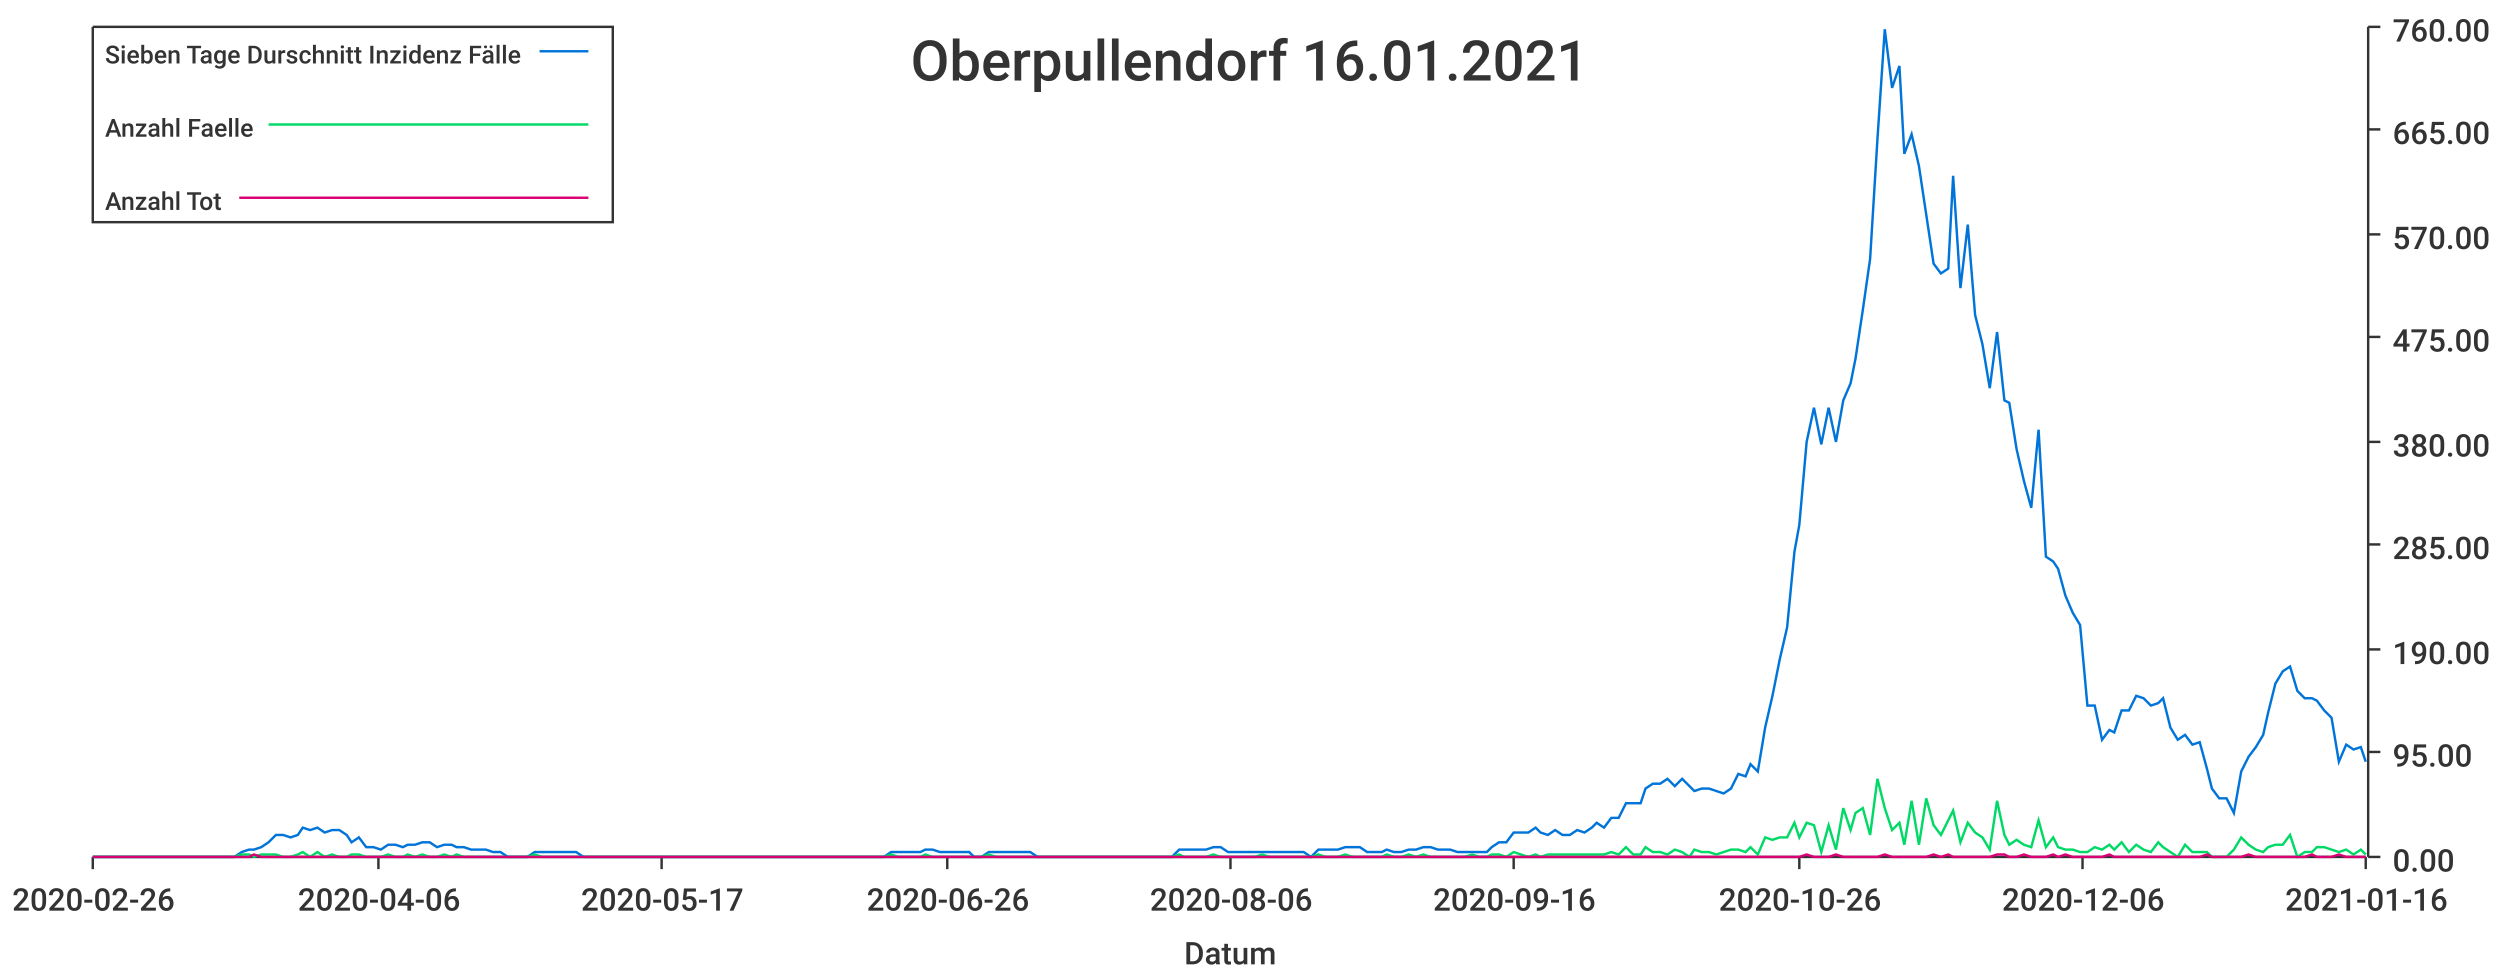
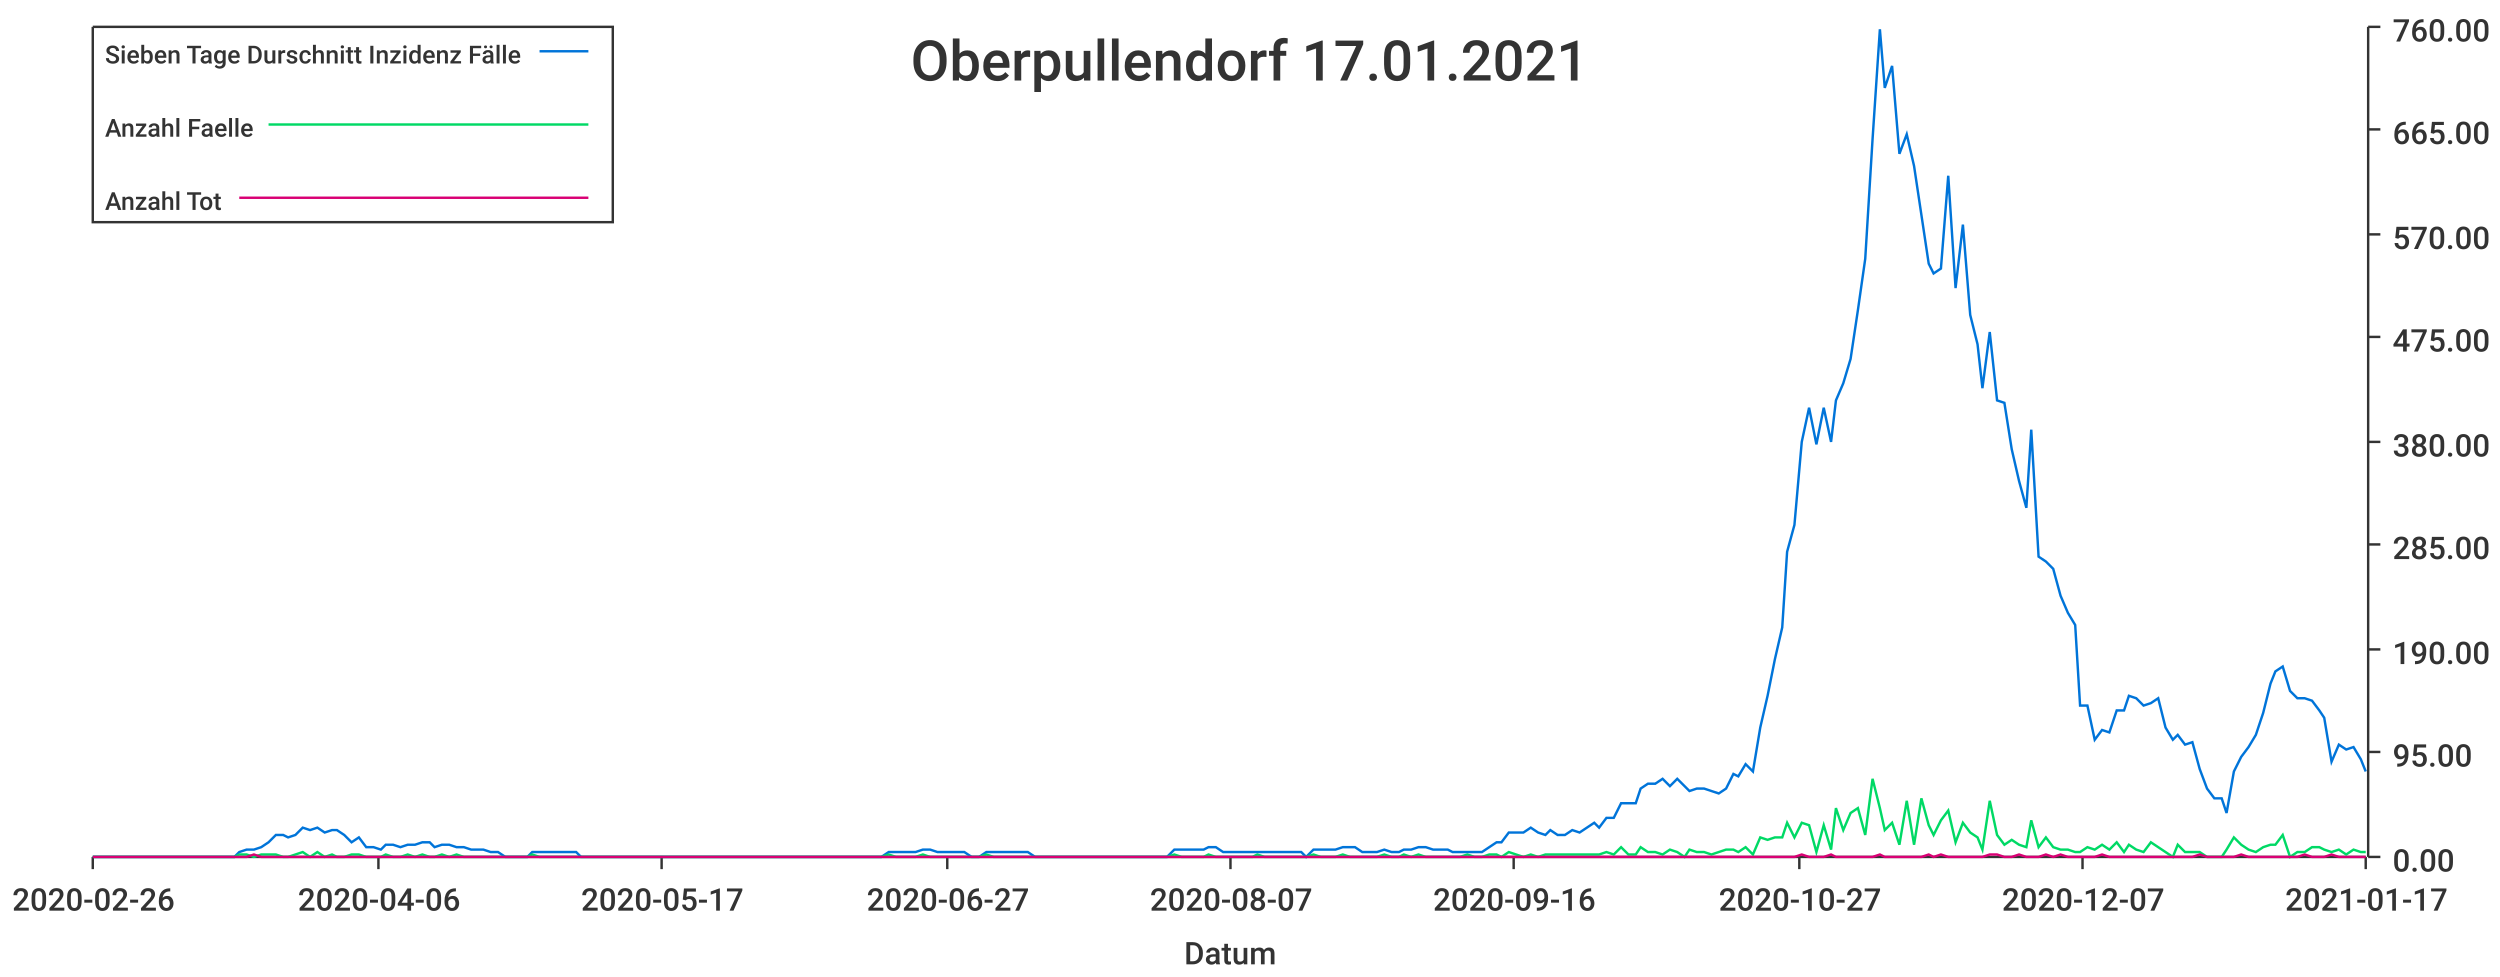
<svg xmlns="http://www.w3.org/2000/svg" width="1024" height="400">\n<path d="M 0 0 L 1024 0 L 1024 400 L 0 400 L 0 0" style="stroke-width:0;stroke:rgba(255,255,255,1.0);fill:rgba(255,255,255,1.0)" />
  <path d="M 38 11 L 969 11 L 969 351 L 38 351 L 38 11" style="stroke-width:0;stroke:rgba(255,255,255,1.0);fill:rgba(255,255,255,1.0)" />
  <path d="M 38 351 L 969 351" style="stroke-width:1;stroke:rgba(51,51,51,1.0);fill:none" />
  <path d="M 38 351 L 38 356" style="stroke-width:1;stroke:rgba(51,51,51,1.0);fill:none" />
  <text x="5" y="373" style="stroke-width:0;stroke:none;fill:rgba(51,51,51,1.0);font-size:12.8px;font-family:'Roboto Medium',sans-serif">2020-02-26</text>
  <path d="M 155 351 L 155 356" style="stroke-width:1;stroke:rgba(51,51,51,1.0);fill:none" />
  <text x="122" y="373" style="stroke-width:0;stroke:none;fill:rgba(51,51,51,1.0);font-size:12.8px;font-family:'Roboto Medium',sans-serif">2020-04-06</text>
  <path d="M 271 351 L 271 356" style="stroke-width:1;stroke:rgba(51,51,51,1.0);fill:none" />
  <text x="238" y="373" style="stroke-width:0;stroke:none;fill:rgba(51,51,51,1.0);font-size:12.8px;font-family:'Roboto Medium',sans-serif">2020-05-17</text>
  <path d="M 388 351 L 388 356" style="stroke-width:1;stroke:rgba(51,51,51,1.0);fill:none" />
-   <text x="355" y="373" style="stroke-width:0;stroke:none;fill:rgba(51,51,51,1.0);font-size:12.8px;font-family:'Roboto Medium',sans-serif">2020-06-26</text>
+   <text x="355" y="373" style="stroke-width:0;stroke:none;fill:rgba(51,51,51,1.0);font-size:12.8px;font-family:'Roboto Medium',sans-serif">2020-06-27</text>
  <path d="M 504 351 L 504 356" style="stroke-width:1;stroke:rgba(51,51,51,1.0);fill:none" />
-   <text x="471" y="373" style="stroke-width:0;stroke:none;fill:rgba(51,51,51,1.0);font-size:12.8px;font-family:'Roboto Medium',sans-serif">2020-08-06</text>
+   <text x="471" y="373" style="stroke-width:0;stroke:none;fill:rgba(51,51,51,1.0);font-size:12.8px;font-family:'Roboto Medium',sans-serif">2020-08-07</text>
  <path d="M 620 351 L 620 356" style="stroke-width:1;stroke:rgba(51,51,51,1.0);fill:none" />
  <text x="587" y="373" style="stroke-width:0;stroke:none;fill:rgba(51,51,51,1.0);font-size:12.8px;font-family:'Roboto Medium',sans-serif">2020-09-16</text>
  <path d="M 737 351 L 737 356" style="stroke-width:1;stroke:rgba(51,51,51,1.0);fill:none" />
-   <text x="704" y="373" style="stroke-width:0;stroke:none;fill:rgba(51,51,51,1.0);font-size:12.8px;font-family:'Roboto Medium',sans-serif">2020-10-26</text>
+   <text x="704" y="373" style="stroke-width:0;stroke:none;fill:rgba(51,51,51,1.0);font-size:12.8px;font-family:'Roboto Medium',sans-serif">2020-10-27</text>
  <path d="M 853 351 L 853 356" style="stroke-width:1;stroke:rgba(51,51,51,1.0);fill:none" />
-   <text x="820" y="373" style="stroke-width:0;stroke:none;fill:rgba(51,51,51,1.0);font-size:12.8px;font-family:'Roboto Medium',sans-serif">2020-12-06</text>
+   <text x="820" y="373" style="stroke-width:0;stroke:none;fill:rgba(51,51,51,1.0);font-size:12.8px;font-family:'Roboto Medium',sans-serif">2020-12-07</text>
  <path d="M 969 351 L 969 356" style="stroke-width:1;stroke:rgba(51,51,51,1.0);fill:none" />
-   <text x="936" y="373" style="stroke-width:0;stroke:none;fill:rgba(51,51,51,1.0);font-size:12.8px;font-family:'Roboto Medium',sans-serif">2021-01-16</text>
+   <text x="936" y="373" style="stroke-width:0;stroke:none;fill:rgba(51,51,51,1.0);font-size:12.8px;font-family:'Roboto Medium',sans-serif">2021-01-17</text>
  <text x="485" y="395" style="stroke-width:0;stroke:none;fill:rgba(51,51,51,1.0);font-size:12.8px;font-family:'Roboto Medium',sans-serif">Datum</text>
  <path d="M 970 351 L 970 11" style="stroke-width:1;stroke:rgba(51,51,51,1.0);fill:none" />
  <path d="M 970 351 L 975 351" style="stroke-width:1;stroke:rgba(51,51,51,1.0);fill:none" />
  <text x="980" y="357" style="stroke-width:0;stroke:none;fill:rgba(51,51,51,1.0);font-size:12.8px;font-family:'Roboto Medium',sans-serif">0.00</text>
  <path d="M 970 308 L 975 308" style="stroke-width:1;stroke:rgba(51,51,51,1.0);fill:none" />
  <text x="980" y="314" style="stroke-width:0;stroke:none;fill:rgba(51,51,51,1.0);font-size:12.8px;font-family:'Roboto Medium',sans-serif">95.00</text>
  <path d="M 970 266 L 975 266" style="stroke-width:1;stroke:rgba(51,51,51,1.0);fill:none" />
  <text x="980" y="272" style="stroke-width:0;stroke:none;fill:rgba(51,51,51,1.0);font-size:12.8px;font-family:'Roboto Medium',sans-serif">190.00</text>
  <path d="M 970 223 L 975 223" style="stroke-width:1;stroke:rgba(51,51,51,1.0);fill:none" />
  <text x="980" y="229" style="stroke-width:0;stroke:none;fill:rgba(51,51,51,1.0);font-size:12.8px;font-family:'Roboto Medium',sans-serif">285.00</text>
  <path d="M 970 181 L 975 181" style="stroke-width:1;stroke:rgba(51,51,51,1.0);fill:none" />
  <text x="980" y="187" style="stroke-width:0;stroke:none;fill:rgba(51,51,51,1.0);font-size:12.8px;font-family:'Roboto Medium',sans-serif">380.00</text>
  <path d="M 970 138 L 975 138" style="stroke-width:1;stroke:rgba(51,51,51,1.0);fill:none" />
  <text x="980" y="144" style="stroke-width:0;stroke:none;fill:rgba(51,51,51,1.0);font-size:12.8px;font-family:'Roboto Medium',sans-serif">475.00</text>
  <path d="M 970 96 L 975 96" style="stroke-width:1;stroke:rgba(51,51,51,1.0);fill:none" />
  <text x="980" y="102" style="stroke-width:0;stroke:none;fill:rgba(51,51,51,1.0);font-size:12.8px;font-family:'Roboto Medium',sans-serif">570.00</text>
  <path d="M 970 53 L 975 53" style="stroke-width:1;stroke:rgba(51,51,51,1.0);fill:none" />
  <text x="980" y="59" style="stroke-width:0;stroke:none;fill:rgba(51,51,51,1.0);font-size:12.8px;font-family:'Roboto Medium',sans-serif">665.00</text>
  <path d="M 970 11 L 975 11" style="stroke-width:1;stroke:rgba(51,51,51,1.0);fill:none" />
  <text x="980" y="17" style="stroke-width:0;stroke:none;fill:rgba(51,51,51,1.0);font-size:12.8px;font-family:'Roboto Medium',sans-serif">760.00</text>
-   <path d="M 38 351 L 41 351 L 44 351 L 47 351 L 50 351 L 53 351 L 56 351 L 59 351 L 61 351 L 64 351 L 67 351 L 70 351 L 73 351 L 76 351 L 79 351 L 81 351 L 84 351 L 87 351 L 90 351 L 93 351 L 96 351 L 99 349 L 102 348 L 104 348 L 107 347 L 110 345 L 113 342 L 116 342 L 119 343 L 122 342 L 124 339 L 127 340 L 130 339 L 133 341 L 136 340 L 139 340 L 142 342 L 144 345 L 147 343 L 150 347 L 153 347 L 156 348 L 159 346 L 162 346 L 165 347 L 167 346 L 170 346 L 173 345 L 176 345 L 179 347 L 182 346 L 185 346 L 187 347 L 190 347 L 193 348 L 196 348 L 199 348 L 202 349 L 205 349 L 208 351 L 210 351 L 213 351 L 216 351 L 219 349 L 222 349 L 225 349 L 228 349 L 230 349 L 233 349 L 236 349 L 239 351 L 242 351 L 245 351 L 248 351 L 250 351 L 253 351 L 256 351 L 259 351 L 262 351 L 265 351 L 268 351 L 271 351 L 273 351 L 276 351 L 279 351 L 282 351 L 285 351 L 288 351 L 291 351 L 293 351 L 296 351 L 299 351 L 302 351 L 305 351 L 308 351 L 311 351 L 314 351 L 316 351 L 319 351 L 322 351 L 325 351 L 328 351 L 331 351 L 334 351 L 336 351 L 339 351 L 342 351 L 345 351 L 348 351 L 351 351 L 354 351 L 356 351 L 359 351 L 362 351 L 365 349 L 368 349 L 371 349 L 374 349 L 377 349 L 379 348 L 382 348 L 385 349 L 388 349 L 391 349 L 394 349 L 397 349 L 399 351 L 402 351 L 405 349 L 408 349 L 411 349 L 414 349 L 417 349 L 419 349 L 422 349 L 425 351 L 428 351 L 431 351 L 434 351 L 437 351 L 440 351 L 442 351 L 445 351 L 448 351 L 451 351 L 454 351 L 457 351 L 460 351 L 462 351 L 465 351 L 468 351 L 471 351 L 474 351 L 477 351 L 480 351 L 483 348 L 485 348 L 488 348 L 491 348 L 494 348 L 497 347 L 500 347 L 503 349 L 505 349 L 508 349 L 511 349 L 514 349 L 517 349 L 520 349 L 523 349 L 525 349 L 528 349 L 531 349 L 534 349 L 537 351 L 540 348 L 543 348 L 546 348 L 548 348 L 551 347 L 554 347 L 557 347 L 560 349 L 563 349 L 566 349 L 568 348 L 571 349 L 574 349 L 577 348 L 580 348 L 583 347 L 586 347 L 589 348 L 591 348 L 594 348 L 597 349 L 600 349 L 603 349 L 606 349 L 609 349 L 611 347 L 614 345 L 617 345 L 620 341 L 623 341 L 626 341 L 629 339 L 631 341 L 634 342 L 637 340 L 640 342 L 643 342 L 646 340 L 649 341 L 652 339 L 654 337 L 657 339 L 660 335 L 663 335 L 666 329 L 669 329 L 672 329 L 674 323 L 677 321 L 680 321 L 683 319 L 686 322 L 689 319 L 692 322 L 694 324 L 697 323 L 700 323 L 703 324 L 706 325 L 709 323 L 712 317 L 715 318 L 717 313 L 720 316 L 723 298 L 726 285 L 729 270 L 732 257 L 735 226 L 737 215 L 740 181 L 743 167 L 746 182 L 749 167 L 752 181 L 755 164 L 758 157 L 760 147 L 763 127 L 766 106 L 769 57 L 772 12 L 775 36 L 778 27 L 780 63 L 783 55 L 786 68 L 789 88 L 792 108 L 795 112 L 798 110 L 800 72 L 803 118 L 806 92 L 809 129 L 812 141 L 815 159 L 818 136 L 821 164 L 823 165 L 826 184 L 829 197 L 832 208 L 835 176 L 838 228 L 841 230 L 843 233 L 846 244 L 849 251 L 852 256 L 855 289 L 858 289 L 861 303 L 864 299 L 866 300 L 869 291 L 872 291 L 875 285 L 878 286 L 881 289 L 884 288 L 886 286 L 889 298 L 892 303 L 895 301 L 898 305 L 901 304 L 904 315 L 906 323 L 909 327 L 912 327 L 915 333 L 918 316 L 921 310 L 924 306 L 927 301 L 929 292 L 932 280 L 935 275 L 938 273 L 941 283 L 944 286 L 947 286 L 949 287 L 952 291 L 955 294 L 958 312 L 961 305 L 964 307 L 967 306 L 969 312" style="stroke-width:1;stroke:rgba(0,116,217,1.0);fill:none" />
-   <path d="M 38 351 L 41 351 L 44 351 L 47 351 L 50 351 L 53 351 L 56 351 L 59 351 L 61 351 L 64 351 L 67 351 L 70 351 L 73 351 L 76 351 L 79 351 L 81 351 L 84 351 L 87 351 L 90 351 L 93 351 L 96 351 L 99 350 L 102 350 L 104 351 L 107 350 L 110 350 L 113 350 L 116 351 L 119 351 L 122 350 L 124 349 L 127 351 L 130 349 L 133 351 L 136 350 L 139 351 L 142 351 L 144 350 L 147 350 L 150 351 L 153 351 L 156 351 L 159 350 L 162 351 L 165 351 L 167 350 L 170 351 L 173 350 L 176 351 L 179 351 L 182 350 L 185 351 L 187 350 L 190 351 L 193 351 L 196 351 L 199 351 L 202 351 L 205 351 L 208 351 L 210 351 L 213 351 L 216 351 L 219 350 L 222 351 L 225 351 L 228 351 L 230 351 L 233 351 L 236 351 L 239 351 L 242 351 L 245 351 L 248 351 L 250 351 L 253 351 L 256 351 L 259 351 L 262 351 L 265 351 L 268 351 L 271 351 L 273 351 L 276 351 L 279 351 L 282 351 L 285 351 L 288 351 L 291 351 L 293 351 L 296 351 L 299 351 L 302 351 L 305 351 L 308 351 L 311 351 L 314 351 L 316 351 L 319 351 L 322 351 L 325 351 L 328 351 L 331 351 L 334 351 L 336 351 L 339 351 L 342 351 L 345 351 L 348 351 L 351 351 L 354 351 L 356 351 L 359 351 L 362 351 L 365 350 L 368 351 L 371 351 L 374 351 L 377 351 L 379 350 L 382 351 L 385 351 L 388 351 L 391 351 L 394 351 L 397 351 L 399 351 L 402 351 L 405 350 L 408 351 L 411 351 L 414 351 L 417 351 L 419 351 L 422 351 L 425 351 L 428 351 L 431 351 L 434 351 L 437 351 L 440 351 L 442 351 L 445 351 L 448 351 L 451 351 L 454 351 L 457 351 L 460 351 L 462 351 L 465 351 L 468 351 L 471 351 L 474 351 L 477 351 L 480 351 L 483 350 L 485 351 L 488 351 L 491 351 L 494 351 L 497 350 L 500 351 L 503 351 L 505 351 L 508 351 L 511 351 L 514 351 L 517 350 L 520 351 L 523 351 L 525 351 L 528 351 L 531 351 L 534 351 L 537 351 L 540 350 L 543 351 L 546 351 L 548 351 L 551 350 L 554 351 L 557 351 L 560 351 L 563 351 L 566 351 L 568 350 L 571 351 L 574 351 L 577 350 L 580 351 L 583 350 L 586 351 L 589 351 L 591 351 L 594 351 L 597 351 L 600 351 L 603 350 L 606 351 L 609 351 L 611 350 L 614 350 L 617 351 L 620 349 L 623 350 L 626 351 L 629 350 L 631 351 L 634 350 L 637 350 L 640 350 L 643 350 L 646 350 L 649 350 L 652 350 L 654 350 L 657 350 L 660 349 L 663 350 L 666 347 L 669 350 L 672 350 L 674 347 L 677 349 L 680 349 L 683 350 L 686 348 L 689 349 L 692 351 L 694 348 L 697 349 L 700 349 L 703 350 L 706 349 L 709 348 L 712 348 L 715 349 L 717 347 L 720 350 L 723 343 L 726 344 L 729 343 L 732 343 L 735 337 L 737 343 L 740 337 L 743 338 L 746 349 L 749 338 L 752 348 L 755 331 L 758 340 L 760 333 L 763 331 L 766 342 L 769 319 L 772 331 L 775 340 L 778 337 L 780 346 L 783 328 L 786 346 L 789 327 L 792 338 L 795 342 L 798 336 L 800 332 L 803 345 L 806 337 L 809 341 L 812 343 L 815 348 L 818 328 L 821 342 L 823 346 L 826 344 L 829 346 L 832 347 L 835 336 L 838 347 L 841 343 L 843 347 L 846 348 L 849 348 L 852 349 L 855 349 L 858 347 L 861 348 L 864 346 L 866 348 L 869 345 L 872 349 L 875 346 L 878 348 L 881 349 L 884 345 L 886 347 L 889 349 L 892 351 L 895 346 L 898 349 L 901 349 L 904 349 L 906 351 L 909 351 L 912 351 L 915 348 L 918 343 L 921 346 L 924 348 L 927 349 L 929 347 L 932 346 L 935 346 L 938 342 L 941 351 L 944 349 L 947 349 L 949 347 L 952 347 L 955 348 L 958 349 L 961 348 L 964 350 L 967 348 L 969 350" style="stroke-width:1;stroke:rgba(0,217,101,1.0);fill:none" />
-   <path d="M 38 351 L 41 351 L 44 351 L 47 351 L 50 351 L 53 351 L 56 351 L 59 351 L 61 351 L 64 351 L 67 351 L 70 351 L 73 351 L 76 351 L 79 351 L 81 351 L 84 351 L 87 351 L 90 351 L 93 351 L 96 351 L 99 351 L 102 351 L 104 350 L 107 351 L 110 351 L 113 351 L 116 351 L 119 351 L 122 351 L 124 351 L 127 351 L 130 351 L 133 351 L 136 351 L 139 351 L 142 351 L 144 351 L 147 351 L 150 351 L 153 351 L 156 351 L 159 351 L 162 351 L 165 351 L 167 351 L 170 351 L 173 351 L 176 351 L 179 351 L 182 351 L 185 351 L 187 351 L 190 351 L 193 351 L 196 351 L 199 351 L 202 351 L 205 351 L 208 351 L 210 351 L 213 351 L 216 351 L 219 351 L 222 351 L 225 351 L 228 351 L 230 351 L 233 351 L 236 351 L 239 351 L 242 351 L 245 351 L 248 351 L 250 351 L 253 351 L 256 351 L 259 351 L 262 351 L 265 351 L 268 351 L 271 351 L 273 351 L 276 351 L 279 351 L 282 351 L 285 351 L 288 351 L 291 351 L 293 351 L 296 351 L 299 351 L 302 351 L 305 351 L 308 351 L 311 351 L 314 351 L 316 351 L 319 351 L 322 351 L 325 351 L 328 351 L 331 351 L 334 351 L 336 351 L 339 351 L 342 351 L 345 351 L 348 351 L 351 351 L 354 351 L 356 351 L 359 351 L 362 351 L 365 351 L 368 351 L 371 351 L 374 351 L 377 351 L 379 351 L 382 351 L 385 351 L 388 351 L 391 351 L 394 351 L 397 351 L 399 351 L 402 351 L 405 351 L 408 351 L 411 351 L 414 351 L 417 351 L 419 351 L 422 351 L 425 351 L 428 351 L 431 351 L 434 351 L 437 351 L 440 351 L 442 351 L 445 351 L 448 351 L 451 351 L 454 351 L 457 351 L 460 351 L 462 351 L 465 351 L 468 351 L 471 351 L 474 351 L 477 351 L 480 351 L 483 351 L 485 351 L 488 351 L 491 351 L 494 351 L 497 351 L 500 351 L 503 351 L 505 351 L 508 351 L 511 351 L 514 351 L 517 351 L 520 351 L 523 351 L 525 351 L 528 351 L 531 351 L 534 351 L 537 351 L 540 351 L 543 351 L 546 351 L 548 351 L 551 351 L 554 351 L 557 351 L 560 351 L 563 351 L 566 351 L 568 351 L 571 351 L 574 351 L 577 351 L 580 351 L 583 351 L 586 351 L 589 351 L 591 351 L 594 351 L 597 351 L 600 351 L 603 351 L 606 351 L 609 351 L 611 351 L 614 351 L 617 351 L 620 351 L 623 351 L 626 351 L 629 351 L 631 351 L 634 351 L 637 351 L 640 351 L 643 351 L 646 351 L 649 351 L 652 351 L 654 351 L 657 351 L 660 351 L 663 351 L 666 351 L 669 351 L 672 351 L 674 351 L 677 351 L 680 351 L 683 351 L 686 351 L 689 351 L 692 351 L 694 351 L 697 351 L 700 351 L 703 351 L 706 351 L 709 351 L 712 351 L 715 351 L 717 351 L 720 351 L 723 351 L 726 351 L 729 351 L 732 351 L 735 351 L 737 351 L 740 350 L 743 351 L 746 351 L 749 351 L 752 350 L 755 351 L 758 351 L 760 351 L 763 351 L 766 351 L 769 351 L 772 350 L 775 351 L 778 351 L 780 351 L 783 351 L 786 351 L 789 351 L 792 350 L 795 351 L 798 350 L 800 351 L 803 351 L 806 351 L 809 351 L 812 351 L 815 351 L 818 350 L 821 350 L 823 351 L 826 351 L 829 350 L 832 351 L 835 351 L 838 351 L 841 350 L 843 351 L 846 350 L 849 351 L 852 351 L 855 351 L 858 351 L 861 351 L 864 350 L 866 351 L 869 351 L 872 351 L 875 351 L 878 351 L 881 351 L 884 351 L 886 351 L 889 351 L 892 351 L 895 351 L 898 351 L 901 351 L 904 350 L 906 351 L 909 351 L 912 351 L 915 351 L 918 351 L 921 350 L 924 351 L 927 351 L 929 351 L 932 351 L 935 351 L 938 351 L 941 351 L 944 351 L 947 350 L 949 351 L 952 351 L 955 351 L 958 350 L 961 351 L 964 351 L 967 351 L 969 351" style="stroke-width:1;stroke:rgba(217,0,116,1.0);fill:none" />
-   <text x="373" y="33" style="stroke-width:0;stroke:none;fill:rgba(51,51,51,1.0);font-size:23.0px;font-family:'Roboto Medium',sans-serif">Oberpullendorf 16.01.2021</text>
+   <path d="M 38 351 L 41 351 L 44 351 L 47 351 L 50 351 L 53 351 L 56 351 L 58 351 L 61 351 L 64 351 L 67 351 L 70 351 L 73 351 L 76 351 L 78 351 L 81 351 L 84 351 L 87 351 L 90 351 L 93 351 L 96 351 L 98 349 L 101 348 L 104 348 L 107 347 L 110 345 L 113 342 L 116 342 L 118 343 L 121 342 L 124 339 L 127 340 L 130 339 L 133 341 L 136 340 L 138 340 L 141 342 L 144 345 L 147 343 L 150 347 L 153 347 L 156 348 L 158 346 L 161 346 L 164 347 L 167 346 L 170 346 L 173 345 L 176 345 L 178 347 L 181 346 L 184 346 L 187 347 L 190 347 L 193 348 L 196 348 L 198 348 L 201 349 L 204 349 L 207 351 L 210 351 L 213 351 L 216 351 L 218 349 L 221 349 L 224 349 L 227 349 L 230 349 L 233 349 L 236 349 L 238 351 L 241 351 L 244 351 L 247 351 L 250 351 L 253 351 L 256 351 L 258 351 L 261 351 L 264 351 L 267 351 L 270 351 L 273 351 L 276 351 L 278 351 L 281 351 L 284 351 L 287 351 L 290 351 L 293 351 L 296 351 L 298 351 L 301 351 L 304 351 L 307 351 L 310 351 L 313 351 L 316 351 L 318 351 L 321 351 L 324 351 L 327 351 L 330 351 L 333 351 L 336 351 L 338 351 L 341 351 L 344 351 L 347 351 L 350 351 L 353 351 L 355 351 L 358 351 L 361 351 L 364 349 L 367 349 L 370 349 L 373 349 L 375 349 L 378 348 L 381 348 L 384 349 L 387 349 L 390 349 L 393 349 L 395 349 L 398 351 L 401 351 L 404 349 L 407 349 L 410 349 L 413 349 L 415 349 L 418 349 L 421 349 L 424 351 L 427 351 L 430 351 L 433 351 L 435 351 L 438 351 L 441 351 L 444 351 L 447 351 L 450 351 L 453 351 L 455 351 L 458 351 L 461 351 L 464 351 L 467 351 L 470 351 L 473 351 L 475 351 L 478 351 L 481 348 L 484 348 L 487 348 L 490 348 L 493 348 L 495 347 L 498 347 L 501 349 L 504 349 L 507 349 L 510 349 L 513 349 L 515 349 L 518 349 L 521 349 L 524 349 L 527 349 L 530 349 L 533 349 L 535 351 L 538 348 L 541 348 L 544 348 L 547 348 L 550 347 L 553 347 L 555 347 L 558 349 L 561 349 L 564 349 L 567 348 L 570 349 L 573 349 L 575 348 L 578 348 L 581 347 L 584 347 L 587 348 L 590 348 L 593 348 L 595 349 L 598 349 L 601 349 L 604 349 L 607 349 L 610 347 L 613 345 L 615 345 L 618 341 L 621 341 L 624 341 L 627 339 L 630 341 L 633 342 L 635 340 L 638 342 L 641 342 L 644 340 L 647 341 L 650 339 L 653 337 L 655 339 L 658 335 L 661 335 L 664 329 L 667 329 L 670 329 L 672 323 L 675 321 L 678 321 L 681 319 L 684 322 L 687 319 L 690 322 L 692 324 L 695 323 L 698 323 L 701 324 L 704 325 L 707 323 L 710 317 L 712 318 L 715 313 L 718 316 L 721 298 L 724 285 L 727 270 L 730 257 L 732 226 L 735 215 L 738 181 L 741 167 L 744 182 L 747 167 L 750 181 L 752 164 L 755 157 L 758 147 L 761 127 L 764 106 L 767 57 L 770 12 L 772 36 L 775 27 L 778 63 L 781 55 L 784 68 L 787 88 L 790 108 L 792 112 L 795 110 L 798 72 L 801 118 L 804 92 L 807 129 L 810 141 L 812 159 L 815 136 L 818 164 L 821 165 L 824 184 L 827 197 L 830 208 L 832 176 L 835 228 L 838 230 L 841 233 L 844 244 L 847 251 L 850 256 L 852 289 L 855 289 L 858 303 L 861 299 L 864 300 L 867 291 L 870 291 L 872 285 L 875 286 L 878 289 L 881 288 L 884 286 L 887 298 L 890 303 L 892 301 L 895 305 L 898 304 L 901 315 L 904 323 L 907 327 L 910 327 L 912 333 L 915 316 L 918 310 L 921 306 L 924 301 L 927 292 L 930 280 L 932 275 L 935 273 L 938 283 L 941 286 L 944 286 L 947 287 L 950 291 L 952 294 L 955 312 L 958 305 L 961 307 L 964 306 L 967 311 L 969 316" style="stroke-width:1;stroke:rgba(0,116,217,1.0);fill:none" />
+   <path d="M 38 351 L 41 351 L 44 351 L 47 351 L 50 351 L 53 351 L 56 351 L 58 351 L 61 351 L 64 351 L 67 351 L 70 351 L 73 351 L 76 351 L 78 351 L 81 351 L 84 351 L 87 351 L 90 351 L 93 351 L 96 351 L 98 350 L 101 350 L 104 351 L 107 350 L 110 350 L 113 350 L 116 351 L 118 351 L 121 350 L 124 349 L 127 351 L 130 349 L 133 351 L 136 350 L 138 351 L 141 351 L 144 350 L 147 350 L 150 351 L 153 351 L 156 351 L 158 350 L 161 351 L 164 351 L 167 350 L 170 351 L 173 350 L 176 351 L 178 351 L 181 350 L 184 351 L 187 350 L 190 351 L 193 351 L 196 351 L 198 351 L 201 351 L 204 351 L 207 351 L 210 351 L 213 351 L 216 351 L 218 350 L 221 351 L 224 351 L 227 351 L 230 351 L 233 351 L 236 351 L 238 351 L 241 351 L 244 351 L 247 351 L 250 351 L 253 351 L 256 351 L 258 351 L 261 351 L 264 351 L 267 351 L 270 351 L 273 351 L 276 351 L 278 351 L 281 351 L 284 351 L 287 351 L 290 351 L 293 351 L 296 351 L 298 351 L 301 351 L 304 351 L 307 351 L 310 351 L 313 351 L 316 351 L 318 351 L 321 351 L 324 351 L 327 351 L 330 351 L 333 351 L 336 351 L 338 351 L 341 351 L 344 351 L 347 351 L 350 351 L 353 351 L 355 351 L 358 351 L 361 351 L 364 350 L 367 351 L 370 351 L 373 351 L 375 351 L 378 350 L 381 351 L 384 351 L 387 351 L 390 351 L 393 351 L 395 351 L 398 351 L 401 351 L 404 350 L 407 351 L 410 351 L 413 351 L 415 351 L 418 351 L 421 351 L 424 351 L 427 351 L 430 351 L 433 351 L 435 351 L 438 351 L 441 351 L 444 351 L 447 351 L 450 351 L 453 351 L 455 351 L 458 351 L 461 351 L 464 351 L 467 351 L 470 351 L 473 351 L 475 351 L 478 351 L 481 350 L 484 351 L 487 351 L 490 351 L 493 351 L 495 350 L 498 351 L 501 351 L 504 351 L 507 351 L 510 351 L 513 351 L 515 350 L 518 351 L 521 351 L 524 351 L 527 351 L 530 351 L 533 351 L 535 351 L 538 350 L 541 351 L 544 351 L 547 351 L 550 350 L 553 351 L 555 351 L 558 351 L 561 351 L 564 351 L 567 350 L 570 351 L 573 351 L 575 350 L 578 351 L 581 350 L 584 351 L 587 351 L 590 351 L 593 351 L 595 351 L 598 351 L 601 350 L 604 351 L 607 351 L 610 350 L 613 350 L 615 351 L 618 349 L 621 350 L 624 351 L 627 350 L 630 351 L 633 350 L 635 350 L 638 350 L 641 350 L 644 350 L 647 350 L 650 350 L 653 350 L 655 350 L 658 349 L 661 350 L 664 347 L 667 350 L 670 350 L 672 347 L 675 349 L 678 349 L 681 350 L 684 348 L 687 349 L 690 351 L 692 348 L 695 349 L 698 349 L 701 350 L 704 349 L 707 348 L 710 348 L 712 349 L 715 347 L 718 350 L 721 343 L 724 344 L 727 343 L 730 343 L 732 337 L 735 343 L 738 337 L 741 338 L 744 349 L 747 338 L 750 348 L 752 331 L 755 340 L 758 333 L 761 331 L 764 342 L 767 319 L 770 331 L 772 340 L 775 337 L 778 346 L 781 328 L 784 346 L 787 327 L 790 338 L 792 342 L 795 336 L 798 332 L 801 345 L 804 337 L 807 341 L 810 343 L 812 348 L 815 328 L 818 342 L 821 346 L 824 344 L 827 346 L 830 347 L 832 336 L 835 347 L 838 343 L 841 347 L 844 348 L 847 348 L 850 349 L 852 349 L 855 347 L 858 348 L 861 346 L 864 348 L 867 345 L 870 349 L 872 346 L 875 348 L 878 349 L 881 345 L 884 347 L 887 349 L 890 351 L 892 346 L 895 349 L 898 349 L 901 349 L 904 351 L 907 351 L 910 351 L 912 348 L 915 343 L 918 346 L 921 348 L 924 349 L 927 347 L 930 346 L 932 346 L 935 342 L 938 351 L 941 349 L 944 349 L 947 347 L 950 347 L 952 348 L 955 349 L 958 348 L 961 350 L 964 348 L 967 349 L 969 349" style="stroke-width:1;stroke:rgba(0,217,101,1.0);fill:none" />
+   <path d="M 38 351 L 41 351 L 44 351 L 47 351 L 50 351 L 53 351 L 56 351 L 58 351 L 61 351 L 64 351 L 67 351 L 70 351 L 73 351 L 76 351 L 78 351 L 81 351 L 84 351 L 87 351 L 90 351 L 93 351 L 96 351 L 98 351 L 101 351 L 104 350 L 107 351 L 110 351 L 113 351 L 116 351 L 118 351 L 121 351 L 124 351 L 127 351 L 130 351 L 133 351 L 136 351 L 138 351 L 141 351 L 144 351 L 147 351 L 150 351 L 153 351 L 156 351 L 158 351 L 161 351 L 164 351 L 167 351 L 170 351 L 173 351 L 176 351 L 178 351 L 181 351 L 184 351 L 187 351 L 190 351 L 193 351 L 196 351 L 198 351 L 201 351 L 204 351 L 207 351 L 210 351 L 213 351 L 216 351 L 218 351 L 221 351 L 224 351 L 227 351 L 230 351 L 233 351 L 236 351 L 238 351 L 241 351 L 244 351 L 247 351 L 250 351 L 253 351 L 256 351 L 258 351 L 261 351 L 264 351 L 267 351 L 270 351 L 273 351 L 276 351 L 278 351 L 281 351 L 284 351 L 287 351 L 290 351 L 293 351 L 296 351 L 298 351 L 301 351 L 304 351 L 307 351 L 310 351 L 313 351 L 316 351 L 318 351 L 321 351 L 324 351 L 327 351 L 330 351 L 333 351 L 336 351 L 338 351 L 341 351 L 344 351 L 347 351 L 350 351 L 353 351 L 355 351 L 358 351 L 361 351 L 364 351 L 367 351 L 370 351 L 373 351 L 375 351 L 378 351 L 381 351 L 384 351 L 387 351 L 390 351 L 393 351 L 395 351 L 398 351 L 401 351 L 404 351 L 407 351 L 410 351 L 413 351 L 415 351 L 418 351 L 421 351 L 424 351 L 427 351 L 430 351 L 433 351 L 435 351 L 438 351 L 441 351 L 444 351 L 447 351 L 450 351 L 453 351 L 455 351 L 458 351 L 461 351 L 464 351 L 467 351 L 470 351 L 473 351 L 475 351 L 478 351 L 481 351 L 484 351 L 487 351 L 490 351 L 493 351 L 495 351 L 498 351 L 501 351 L 504 351 L 507 351 L 510 351 L 513 351 L 515 351 L 518 351 L 521 351 L 524 351 L 527 351 L 530 351 L 533 351 L 535 351 L 538 351 L 541 351 L 544 351 L 547 351 L 550 351 L 553 351 L 555 351 L 558 351 L 561 351 L 564 351 L 567 351 L 570 351 L 573 351 L 575 351 L 578 351 L 581 351 L 584 351 L 587 351 L 590 351 L 593 351 L 595 351 L 598 351 L 601 351 L 604 351 L 607 351 L 610 351 L 613 351 L 615 351 L 618 351 L 621 351 L 624 351 L 627 351 L 630 351 L 633 351 L 635 351 L 638 351 L 641 351 L 644 351 L 647 351 L 650 351 L 653 351 L 655 351 L 658 351 L 661 351 L 664 351 L 667 351 L 670 351 L 672 351 L 675 351 L 678 351 L 681 351 L 684 351 L 687 351 L 690 351 L 692 351 L 695 351 L 698 351 L 701 351 L 704 351 L 707 351 L 710 351 L 712 351 L 715 351 L 718 351 L 721 351 L 724 351 L 727 351 L 730 351 L 732 351 L 735 351 L 738 350 L 741 351 L 744 351 L 747 351 L 750 350 L 752 351 L 755 351 L 758 351 L 761 351 L 764 351 L 767 351 L 770 350 L 772 351 L 775 351 L 778 351 L 781 351 L 784 351 L 787 351 L 790 350 L 792 351 L 795 350 L 798 351 L 801 351 L 804 351 L 807 351 L 810 351 L 812 351 L 815 350 L 818 350 L 821 351 L 824 351 L 827 350 L 830 351 L 832 351 L 835 351 L 838 350 L 841 351 L 844 350 L 847 351 L 850 351 L 852 351 L 855 351 L 858 351 L 861 350 L 864 351 L 867 351 L 870 351 L 872 351 L 875 351 L 878 351 L 881 351 L 884 351 L 887 351 L 890 351 L 892 351 L 895 351 L 898 351 L 901 350 L 904 351 L 907 351 L 910 351 L 912 351 L 915 351 L 918 350 L 921 351 L 924 351 L 927 351 L 930 351 L 932 351 L 935 351 L 938 351 L 941 351 L 944 350 L 947 351 L 950 351 L 952 351 L 955 350 L 958 351 L 961 351 L 964 351 L 967 351 L 969 351" style="stroke-width:1;stroke:rgba(217,0,116,1.0);fill:none" />
+   <text x="373" y="33" style="stroke-width:0;stroke:none;fill:rgba(51,51,51,1.0);font-size:23.0px;font-family:'Roboto Medium',sans-serif">Oberpullendorf 17.01.2021</text>
  <path d="M 38 11 L 251 11 L 251 91 L 38 91 L 38 11" style="stroke-width:1;stroke:rgba(51,51,51,1.0);fill:rgba(255,255,255,1.0)" />
  <text x="43" y="26" style="stroke-width:0;stroke:none;fill:rgba(51,51,51,1.0);font-size:10.2px;font-family:'Roboto Medium',sans-serif">Sieben Tage Durschnitt Inzidenz Fälle</text>
  <path d="M 221 21 L 241 21" style="stroke-width:1;stroke:rgba(0,116,217,1.0);fill:none" />
  <text x="43" y="56" style="stroke-width:0;stroke:none;fill:rgba(51,51,51,1.0);font-size:10.2px;font-family:'Roboto Medium',sans-serif">Anzahl Faelle</text>
  <path d="M 110 51 L 241 51" style="stroke-width:1;stroke:rgba(0,217,101,1.0);fill:none" />
  <text x="43" y="86" style="stroke-width:0;stroke:none;fill:rgba(51,51,51,1.0);font-size:10.2px;font-family:'Roboto Medium',sans-serif">Anzahl Tot</text>
  <path d="M 98 81 L 241 81" style="stroke-width:1;stroke:rgba(217,0,116,1.0);fill:none" />
</svg>
